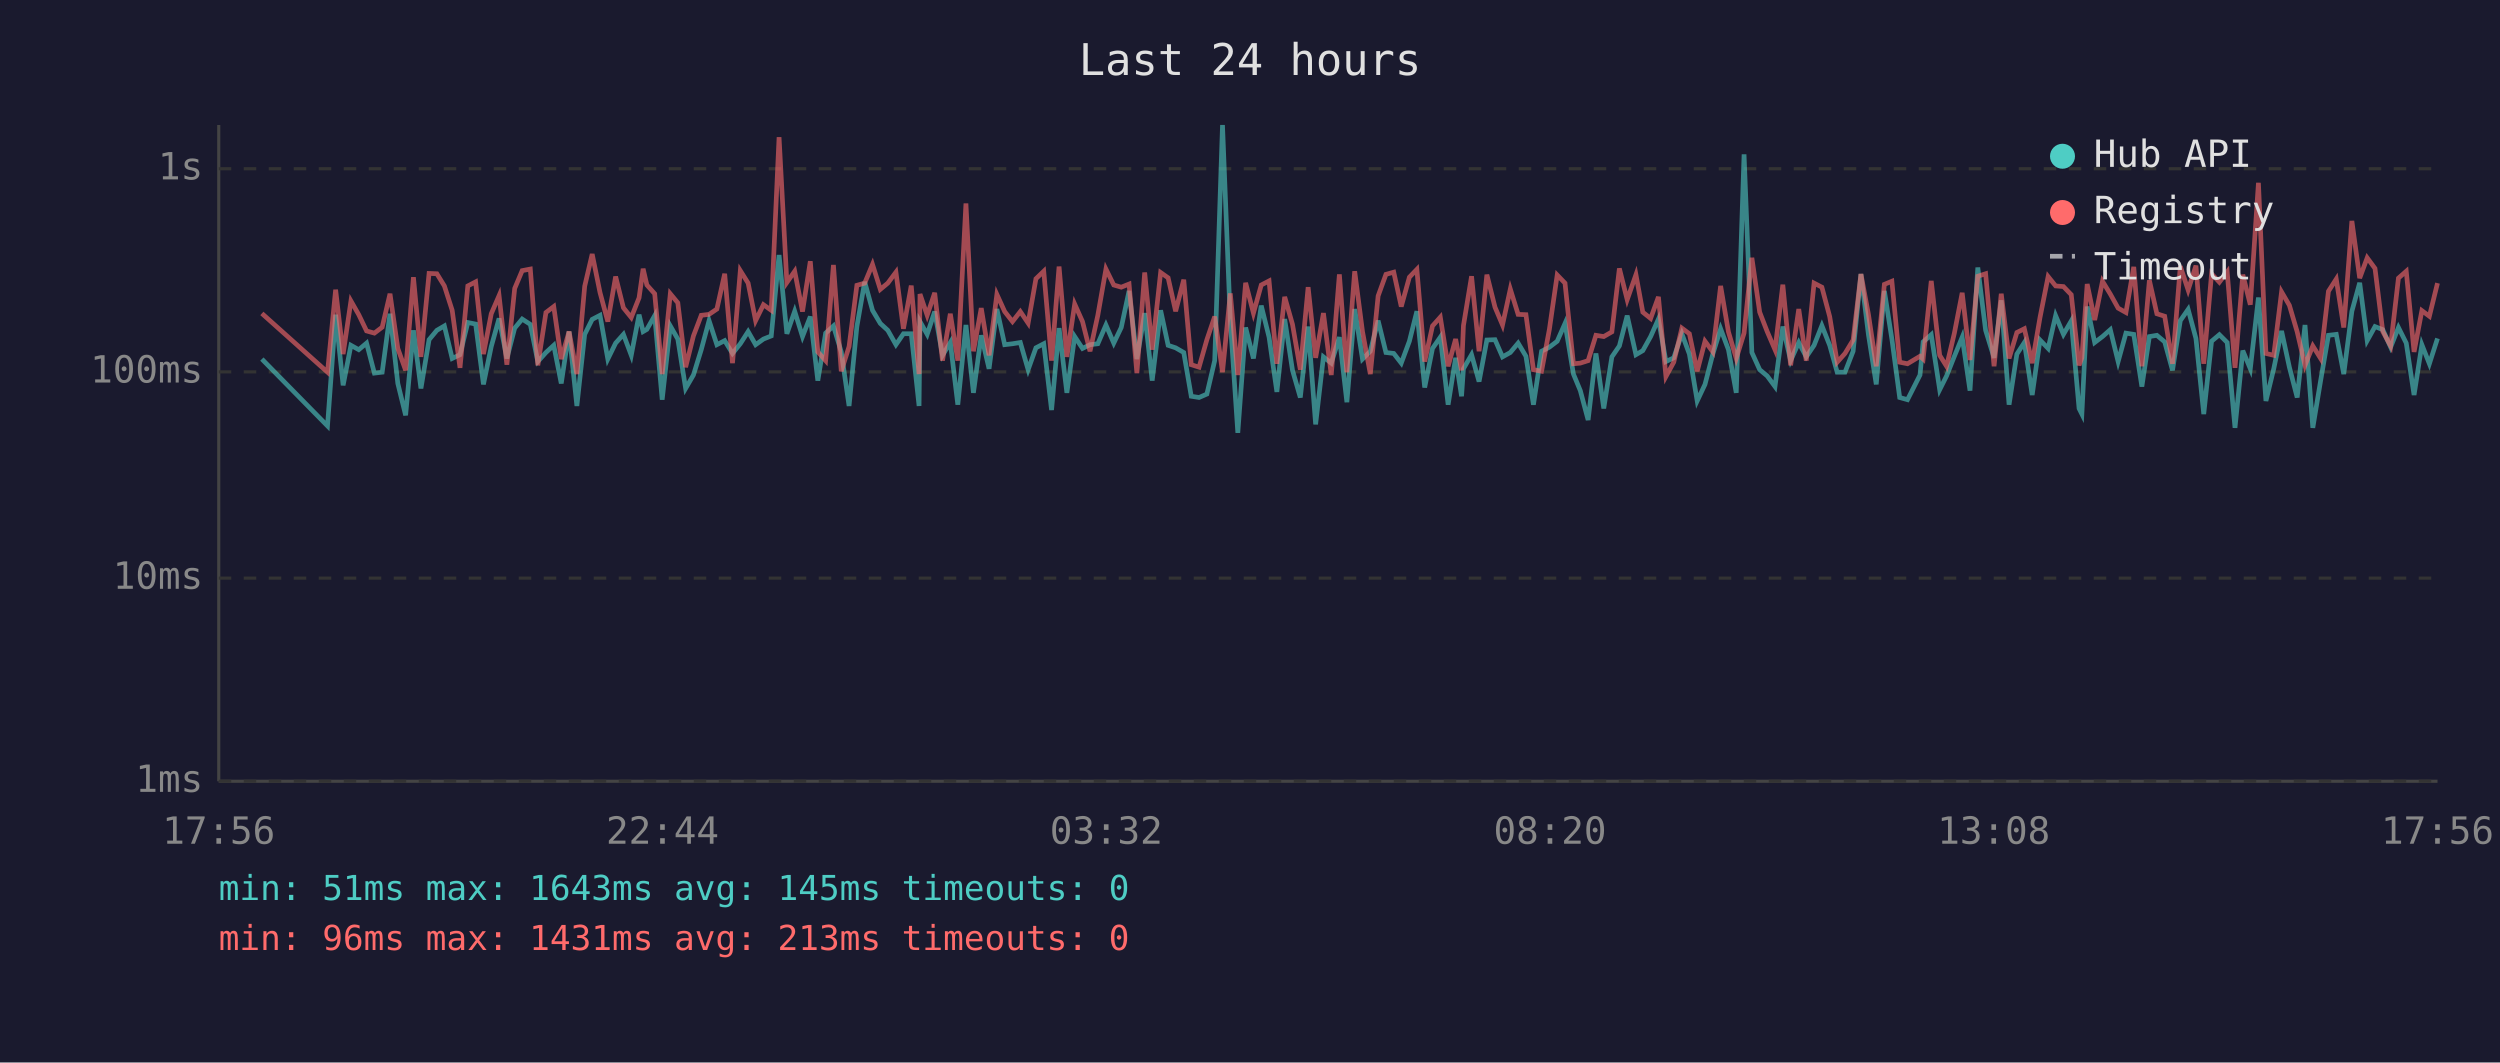
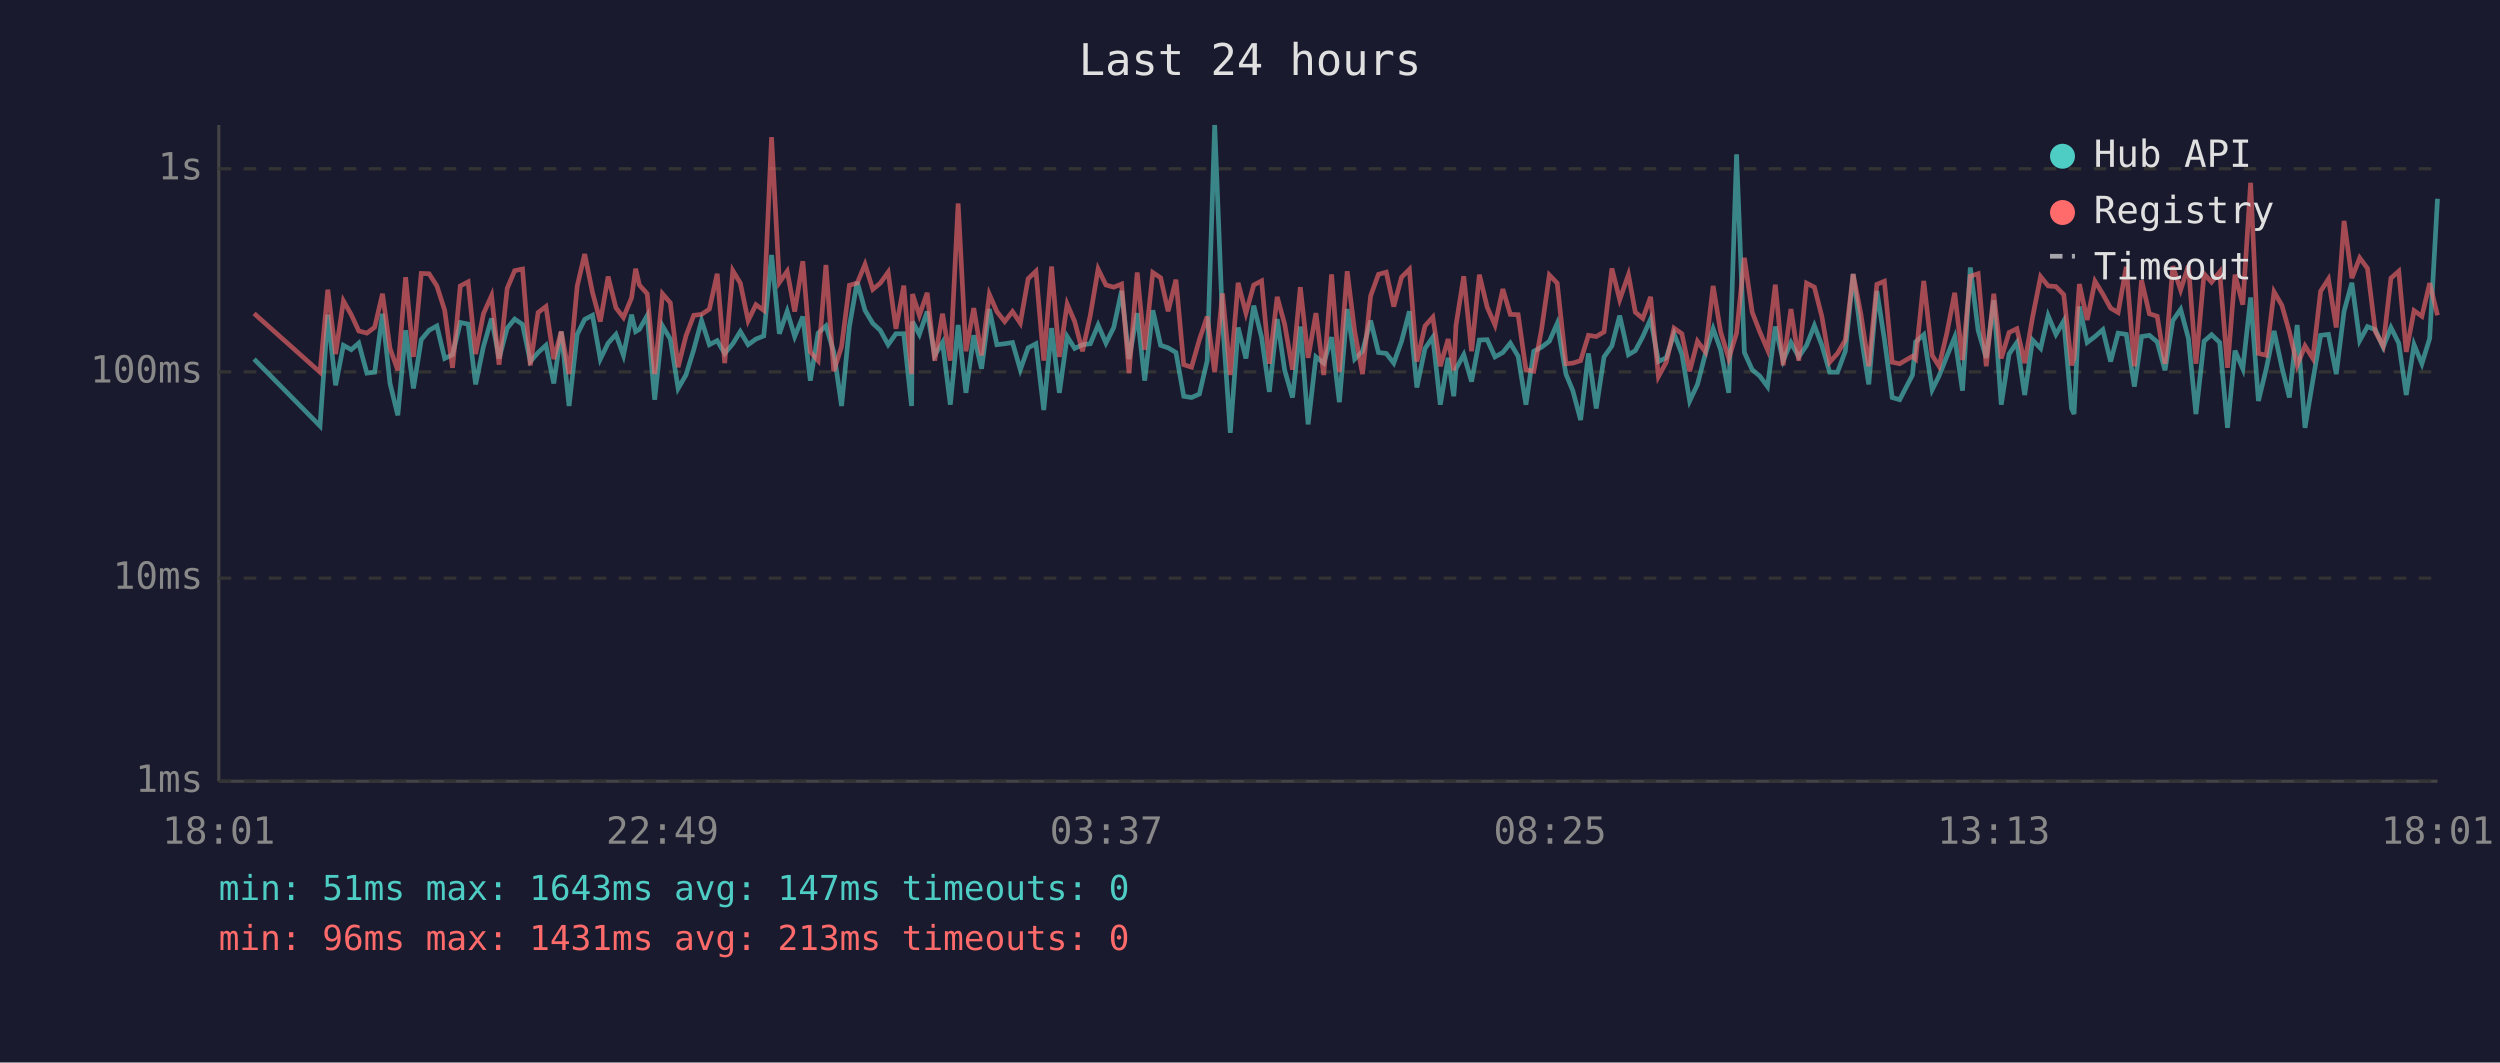
<svg xmlns="http://www.w3.org/2000/svg" viewBox="0 0 800 340" font-family="monospace" font-size="12">
  <rect width="800" height="340" fill="#1a1a2e" />
  <text x="400" y="24" fill="#e0e0e0" font-size="14" text-anchor="middle">Last 24 hours</text>
  <line x1="70" y1="40" x2="70" y2="250" stroke="#444" stroke-width="1" />
  <line x1="70" y1="250" x2="780" y2="250" stroke="#444" stroke-width="1" />
  <line x1="70" y1="250" x2="780" y2="250" stroke="#333" stroke-width="1" stroke-dasharray="4" />
  <text x="65" y="250" fill="#888" text-anchor="end" dominant-baseline="middle">1ms</text>
  <line x1="70" y1="185" x2="780" y2="185" stroke="#333" stroke-width="1" stroke-dasharray="4" />
  <text x="65" y="185" fill="#888" text-anchor="end" dominant-baseline="middle">10ms</text>
  <line x1="70" y1="119" x2="780" y2="119" stroke="#333" stroke-width="1" stroke-dasharray="4" />
  <text x="65" y="119" fill="#888" text-anchor="end" dominant-baseline="middle">100ms</text>
  <line x1="70" y1="54" x2="780" y2="54" stroke="#333" stroke-width="1" stroke-dasharray="4" />
  <text x="65" y="54" fill="#888" text-anchor="end" dominant-baseline="middle">1s</text>
-   <text x="70" y="270" fill="#888" text-anchor="middle">17:56</text>
-   <text x="212" y="270" fill="#888" text-anchor="middle">22:44</text>
-   <text x="354" y="270" fill="#888" text-anchor="middle">03:32</text>
-   <text x="496" y="270" fill="#888" text-anchor="middle">08:20</text>
-   <text x="638" y="270" fill="#888" text-anchor="middle">13:08</text>
-   <text x="780" y="270" fill="#888" text-anchor="middle">17:56</text>
-   <polyline points="83.8,114.9 104.8,136.3 107.4,100.7 109.8,123.3 112.3,110.5 114.8,111.9 117.3,109.8 119.8,119.4 122.3,119.1 124.8,100.4 127.3,122.7 129.8,132.9 132.3,105.7 134.7,124.3 137.3,108.7 139.8,105.7 142.2,104.3 144.7,114.7 147.2,113.5 149.7,103.2 152.2,103.7 154.7,123.0 157.2,110.9 159.7,101.9 162.2,114.7 164.7,105.0 167.1,102.1 169.7,103.8 172.1,115.7 174.7,112.8 177.2,110.5 179.6,122.7 182.1,106.1 184.6,129.9 187.1,107.0 189.5,102.2 192.0,100.9 194.5,114.9 197.0,109.8 199.5,107.0 202.0,113.7 204.5,100.7 205.8,106.1 207.0,105.4 209.5,101.0 211.9,127.9 214.5,104.3 216.9,108.5 219.4,124.3 221.9,120.0 224.4,111.9 226.9,102.6 229.4,110.3 231.9,109.0 234.4,113.1 236.9,110.0 239.4,106.1 241.8,110.3 244.3,108.5 246.8,107.5 249.3,81.6 251.8,106.8 254.3,99.6 256.8,107.7 259.3,101.3 261.7,121.8 264.2,106.6 266.7,104.3 269.2,112.6 271.7,129.9 274.2,104.5 276.7,90.2 279.2,99.3 281.7,103.5 284.1,105.7 286.7,110.3 289.1,106.8 291.6,106.8 294.1,129.9 294.4,102.9 296.7,107.0 299.1,99.7 301.6,113.7 304.1,109.6 306.5,129.5 309.1,104.0 311.5,125.7 314.0,107.3 316.5,118.0 319.0,98.9 321.5,110.3 324.0,110.0 326.5,109.6 329.0,118.3 331.5,111.3 334.0,110.0 336.5,131.2 338.9,105.0 341.4,125.7 343.9,107.7 346.4,111.5 348.8,110.3 351.3,110.0 353.9,104.0 356.4,109.8 358.8,104.8 361.3,93.1 363.8,114.9 366.3,100.2 368.7,121.8 371.4,99.3 373.8,110.5 376.2,111.3 378.8,112.8 381.2,126.8 383.7,127.2 386.2,126.1 388.7,115.4 391.2,40.0 393.7,102.7 396.1,138.5 398.6,104.8 401.1,114.7 403.6,97.8 406.1,107.9 408.6,125.4 411.1,102.1 413.6,118.5 416.1,127.2 418.6,104.5 421.0,135.8 423.5,114.2 426.0,116.2 428.6,107.9 431.0,128.7 433.5,98.9 436.0,114.9 438.5,112.4 441.0,102.6 443.5,112.8 446.0,113.1 448.4,116.2 451.0,109.2 453.4,99.6 455.9,124.0 458.4,111.5 460.9,107.9 463.4,129.5 465.8,114.5 467.7,126.8 468.3,118.0 470.9,113.5 473.3,122.1 475.8,108.8 478.4,108.7 480.8,114.2 483.3,112.8 485.8,109.8 488.3,114.0 490.7,129.5 493.3,112.4 495.8,111.1 498.3,109.2 500.8,103.5 503.5,119.7 505.7,125.0 508.2,134.4 510.7,113.1 513.2,130.7 515.8,114.2 518.2,110.7 520.7,101.0 523.5,113.5 525.7,112.2 528.2,107.7 530.7,102.1 533.1,115.7 535.6,114.5 538.2,106.8 540.6,113.3 543.1,128.3 545.6,123.0 548.1,113.3 550.6,105.2 553.1,111.9 555.6,125.7 558.1,49.4 560.6,112.8 563.1,118.3 565.5,120.3 568.0,123.7 570.5,104.5 573.0,115.4 575.6,109.6 578.0,114.2 580.5,110.5 583.0,104.2 585.5,110.5 587.9,119.1 590.4,119.1 593.0,112.4 595.5,87.7 597.9,107.1 600.4,123.0 603.0,93.1 605.4,108.5 607.9,127.2 610.4,127.9 614.4,120.0 615.4,109.4 618.0,107.1 620.7,124.7 622.9,120.3 625.4,114.0 627.9,107.9 630.4,125.0 632.9,85.6 635.4,105.7 638.1,114.5 640.4,96.1 642.9,129.5 645.4,113.3 647.8,109.6 650.3,126.4 652.8,108.8 655.4,111.5 657.8,101.0 660.3,107.0 662.8,102.7 665.3,130.7 666.2,132.5 667.9,98.1 670.3,109.6 672.8,107.7 675.3,105.5 677.8,115.7 680.3,106.6 682.8,107.0 685.4,123.7 687.8,107.7 690.2,107.3 692.7,109.4 695.2,118.5 697.7,102.6 700.2,99.0 702.7,108.3 705.2,132.5 707.7,109.2 710.2,107.1 712.7,109.6 715.2,136.9 717.7,112.2 720.1,118.0 722.7,95.2 725.1,128.3 727.6,118.0 730.1,105.9 732.6,117.5 735.1,127.2 737.6,104.0 740.1,136.9 742.6,121.8 745.1,107.3 747.6,107.0 750.0,119.7 752.6,99.6 755.1,90.5 757.5,109.0 760.0,104.5 762.5,105.5 765.0,111.1 767.5,104.8 770.0,109.8 772.5,126.4 775.0,110.3 777.4,116.4 780.0,108.3" fill="none" stroke="#4ecdc4" stroke-width="1.5" opacity="0.6" />
-   <polyline points="83.8,100.3 104.8,119.1 107.4,92.7 109.8,113.3 112.3,96.3 114.8,100.7 117.3,105.9 119.8,106.6 122.3,104.7 124.8,94.0 127.3,111.5 129.8,118.5 132.3,88.7 134.7,114.2 137.3,87.5 139.8,87.6 142.2,91.5 144.7,99.3 147.2,117.7 149.7,91.5 152.2,90.2 154.7,113.3 157.2,100.4 159.7,94.6 162.2,116.7 164.7,92.3 167.1,86.6 169.7,86.1 172.1,116.9 174.7,100.0 177.2,98.1 179.6,114.9 182.1,106.1 184.6,119.7 187.1,91.6 189.5,81.3 192.0,93.6 194.5,102.9 197.0,88.5 199.5,98.5 202.0,101.6 204.5,95.3 205.8,86.0 207.0,91.2 209.5,94.0 211.9,119.7 214.5,94.0 216.9,96.9 219.4,117.5 221.9,107.5 224.4,100.9 226.9,100.6 229.4,98.9 231.9,87.6 234.4,116.2 236.9,86.6 239.4,90.6 241.8,102.6 244.3,97.5 246.8,99.3 249.3,43.9 251.8,90.4 254.3,86.8 256.8,99.7 259.3,83.6 261.7,112.6 264.2,115.4 266.7,84.8 269.2,118.8 271.7,110.9 274.2,91.3 276.7,90.6 279.2,84.6 281.7,92.6 284.1,90.6 286.7,87.1 289.1,105.2 291.6,91.4 294.1,119.7 294.4,94.1 296.7,100.9 299.1,93.7 301.6,115.4 304.1,100.4 306.5,115.4 309.1,65.1 311.5,112.4 314.0,98.6 316.5,113.7 319.0,94.2 321.5,99.7 324.0,102.9 326.5,99.7 329.0,103.4 331.5,89.2 334.0,86.8 336.5,115.4 338.9,85.3 341.4,114.2 343.9,97.3 346.4,102.9 348.8,112.4 351.3,100.9 353.9,86.1 356.4,91.2 358.8,91.9 361.3,90.9 363.8,119.4 366.3,87.2 368.7,111.9 371.4,87.2 373.8,88.9 376.2,99.6 378.8,89.5 381.2,116.7 383.7,117.5 386.2,108.7 388.7,101.3 391.2,119.1 393.7,93.9 396.1,120.0 398.6,90.5 401.1,100.2 403.6,91.2 406.1,89.9 408.6,116.4 411.1,95.0 413.6,103.8 416.1,118.3 418.6,91.9 421.0,114.5 423.5,100.2 426.0,120.0 428.6,87.8 431.0,119.1 433.5,86.8 436.0,106.1 438.5,119.7 441.0,94.7 443.5,87.8 446.0,87.1 448.4,98.1 451.0,88.7 453.4,86.2 455.9,115.7 458.4,104.3 460.9,101.5 463.4,117.2 465.8,108.5 467.7,118.5 468.3,104.2 470.9,88.4 473.3,112.4 475.8,87.9 478.4,98.3 480.8,104.0 483.3,92.5 485.8,100.6 488.3,100.7 490.7,118.3 493.3,118.8 495.8,105.4 498.3,88.0 500.8,90.6 503.5,116.4 505.7,116.2 508.2,115.4 510.7,107.3 513.2,107.7 515.8,106.2 518.2,85.9 520.7,95.9 523.5,87.9 525.7,99.9 528.2,101.9 530.7,95.0 533.1,120.5 535.6,115.9 538.2,105.0 540.6,106.8 543.1,118.8 545.6,109.2 548.1,112.6 550.6,91.5 553.1,106.2 555.6,114.7 558.1,106.6 560.6,82.5 563.1,99.9 565.5,106.1 568.0,111.9 570.5,91.1 573.0,116.9 575.6,98.9 578.0,115.4 580.5,90.6 583.0,91.9 585.5,101.3 587.9,115.9 590.4,113.1 593.0,108.8 595.5,87.7 597.9,100.6 600.4,117.2 603.0,91.0 605.4,90.0 607.9,115.9 610.4,116.4 614.4,114.0 615.4,114.9 618.0,89.9 620.7,113.7 622.9,117.2 625.4,106.6 627.9,93.7 630.4,115.2 632.9,88.4 635.4,87.6 638.1,117.2 640.4,94.0 642.9,114.7 645.4,106.4 647.8,105.2 650.3,116.2 652.8,101.6 655.4,88.5 657.8,91.5 660.3,91.7 662.8,94.3 665.3,116.9 666.2,114.5 667.9,90.9 670.3,102.4 672.8,90.0 675.3,94.1 677.8,98.6 680.3,100.0 682.8,85.4 685.4,117.2 687.8,89.7 690.2,100.4 692.7,101.2 695.2,116.4 697.7,85.2 700.2,92.8 702.7,85.0 705.2,116.4 707.7,87.6 710.2,90.3 712.7,87.0 715.2,117.7 717.7,87.9 720.1,97.5 722.7,58.5 725.1,113.1 727.6,113.7 730.1,93.4 732.6,97.7 735.1,106.2 737.6,116.9 740.1,110.7 742.6,114.7 745.1,93.2 747.6,89.3 750.0,104.8 752.6,70.7 755.1,89.0 757.5,82.5 760.0,85.9 762.5,106.1 765.0,110.7 767.5,89.0 770.0,86.8 772.5,112.6 775.0,99.4 777.4,101.2 780.0,90.6" fill="none" stroke="#ff6b6b" stroke-width="1.5" opacity="0.6" />
+   <text x="70" y="270" fill="#888" text-anchor="middle">18:01</text>
+   <text x="212" y="270" fill="#888" text-anchor="middle">22:49</text>
+   <text x="354" y="270" fill="#888" text-anchor="middle">03:37</text>
+   <text x="496" y="270" fill="#888" text-anchor="middle">08:25</text>
+   <text x="638" y="270" fill="#888" text-anchor="middle">13:13</text>
+   <text x="780" y="270" fill="#888" text-anchor="middle">18:01</text>
+   <polyline points="81.3,114.9 102.4,136.3 104.9,100.7 107.4,123.3 109.9,110.5 112.4,111.9 114.8,109.8 117.4,119.4 119.9,119.1 122.4,100.4 124.8,122.7 127.3,132.9 129.8,105.7 132.3,124.3 134.8,108.7 137.3,105.7 139.8,104.3 142.3,114.7 144.8,113.5 147.3,103.2 149.8,103.7 152.2,123.0 154.7,110.9 157.3,101.9 159.7,114.7 162.3,105.0 164.7,102.1 167.2,103.8 169.7,115.7 172.2,112.8 174.7,110.5 177.2,122.7 179.6,106.1 182.1,129.9 184.7,107.0 187.1,102.2 189.6,100.9 192.1,114.9 194.6,109.8 197.1,107.0 199.5,113.7 202.1,100.7 203.4,106.1 204.6,105.4 207.1,101.0 209.5,127.9 212.0,104.3 214.5,108.5 217.0,124.3 219.5,120.0 222.0,111.9 224.5,102.6 227.0,110.3 229.5,109.0 231.9,113.1 234.5,110.0 236.9,106.1 239.4,110.3 241.9,108.5 244.4,107.5 246.9,81.6 249.4,106.8 251.9,99.6 254.3,107.7 256.9,101.3 259.3,121.8 261.8,106.6 264.3,104.3 266.8,112.6 269.3,129.9 271.8,104.5 274.3,90.2 276.8,99.3 279.3,103.5 281.7,105.7 284.2,110.3 286.7,106.8 289.2,106.8 291.7,129.9 292.0,102.9 294.2,107.0 296.7,99.7 299.1,113.7 301.6,109.6 304.1,129.5 306.6,104.0 309.1,125.7 311.6,107.3 314.1,118.0 316.6,98.9 319.0,110.3 321.5,110.0 324.0,109.6 326.5,118.3 329.0,111.3 331.5,110.0 334.0,131.2 336.5,105.0 339.0,125.7 341.5,107.7 343.9,111.5 346.4,110.3 348.9,110.0 351.4,104.0 353.9,109.8 356.4,104.8 358.9,93.1 361.3,114.9 363.9,100.2 366.3,121.8 368.9,99.3 371.4,110.5 373.8,111.3 376.3,112.8 378.8,126.8 381.3,127.2 383.8,126.1 386.3,115.4 388.7,40.0 391.2,102.7 393.7,138.5 396.2,104.8 398.7,114.7 401.2,97.8 403.7,107.9 406.2,125.4 408.7,102.1 411.1,118.5 413.6,127.2 416.1,104.5 418.6,135.8 421.1,114.2 423.6,116.2 426.1,107.9 428.6,128.7 431.1,98.9 433.5,114.9 436.0,112.4 438.6,102.6 441.1,112.8 443.6,113.1 446.0,116.2 448.5,109.2 451.0,99.6 453.4,124.0 456.0,111.5 458.5,107.9 460.9,129.5 463.4,114.5 465.2,126.8 465.9,118.0 468.4,113.5 470.9,122.1 473.4,108.8 475.9,108.7 478.4,114.2 480.9,112.8 483.3,109.8 485.8,114.0 488.3,129.5 490.8,112.4 493.3,111.1 495.8,109.2 498.3,103.5 501.1,119.7 503.3,125.0 505.8,134.4 508.3,113.1 510.8,130.7 513.3,114.2 515.8,110.7 518.3,101.0 521.1,113.5 523.3,112.2 525.7,107.7 528.2,102.1 530.7,115.7 533.2,114.5 535.7,106.8 538.2,113.3 540.7,128.3 543.2,123.0 545.7,113.3 548.2,105.2 550.6,111.9 553.2,125.7 555.7,49.4 558.2,112.8 560.7,118.3 563.1,120.3 565.6,123.7 568.1,104.5 570.6,115.4 573.1,109.6 575.6,114.2 578.1,110.5 580.6,104.2 583.0,110.5 585.5,119.1 588.0,119.1 590.5,112.4 593.0,87.7 595.5,107.1 598.0,123.0 600.6,93.1 603.0,108.5 605.5,127.2 607.9,127.9 612.0,120.0 613.0,109.4 615.6,107.1 618.3,124.7 620.5,120.3 623.0,114.0 625.5,107.9 628.0,125.0 630.5,85.6 633.0,105.7 635.6,114.5 638.0,96.1 640.4,129.5 642.9,113.3 645.4,109.6 647.9,126.4 650.4,108.8 653.0,111.5 655.4,101.0 657.9,107.0 660.4,102.7 662.9,130.7 663.7,132.5 665.4,98.1 667.9,109.6 670.4,107.7 672.9,105.5 675.4,115.7 677.8,106.6 680.4,107.0 683.0,123.7 685.3,107.7 687.8,107.3 690.3,109.4 692.8,118.5 695.3,102.6 697.8,99.0 700.3,108.3 702.7,132.5 705.3,109.2 707.7,107.1 710.3,109.6 712.8,136.9 715.2,112.2 717.7,118.0 720.2,95.2 722.7,128.3 725.2,118.0 727.7,105.9 730.2,117.5 732.6,127.2 735.1,104.0 737.6,136.9 740.1,121.8 742.6,107.3 745.1,107.0 747.6,119.7 750.1,99.6 752.6,90.5 755.1,109.0 757.6,104.5 760.1,105.5 762.6,111.1 765.1,104.8 767.6,109.8 770.0,126.4 772.5,110.3 775.0,116.4 777.5,108.3 780.0,63.6" fill="none" stroke="#4ecdc4" stroke-width="1.5" opacity="0.6" />
+   <polyline points="81.3,100.3 102.4,119.1 104.9,92.7 107.4,113.3 109.9,96.3 112.4,100.7 114.8,105.9 117.4,106.6 119.9,104.7 122.4,94.0 124.8,111.5 127.3,118.5 129.8,88.7 132.3,114.2 134.8,87.5 137.3,87.6 139.8,91.5 142.3,99.3 144.8,117.7 147.3,91.5 149.8,90.2 152.2,113.3 154.7,100.4 157.3,94.6 159.7,116.7 162.3,92.3 164.7,86.6 167.2,86.1 169.7,116.9 172.2,100.0 174.7,98.1 177.2,114.9 179.6,106.1 182.1,119.7 184.7,91.6 187.1,81.3 189.6,93.6 192.1,102.9 194.6,88.5 197.1,98.5 199.5,101.6 202.1,95.3 203.4,86.0 204.6,91.2 207.1,94.0 209.5,119.7 212.0,94.0 214.5,96.9 217.0,117.5 219.5,107.5 222.0,100.9 224.5,100.6 227.0,98.9 229.5,87.6 231.9,116.2 234.5,86.6 236.9,90.6 239.4,102.6 241.9,97.5 244.4,99.3 246.9,43.9 249.4,90.4 251.9,86.8 254.3,99.7 256.9,83.6 259.3,112.6 261.8,115.4 264.3,84.8 266.8,118.8 269.3,110.9 271.8,91.3 274.3,90.6 276.8,84.6 279.3,92.6 281.7,90.6 284.2,87.1 286.7,105.2 289.2,91.4 291.7,119.7 292.0,94.1 294.2,100.9 296.7,93.7 299.1,115.4 301.6,100.4 304.1,115.4 306.6,65.1 309.1,112.4 311.6,98.6 314.1,113.7 316.6,94.2 319.0,99.7 321.5,102.9 324.0,99.7 326.5,103.4 329.0,89.2 331.5,86.8 334.0,115.4 336.5,85.3 339.0,114.2 341.5,97.3 343.9,102.9 346.4,112.4 348.9,100.9 351.4,86.1 353.9,91.2 356.4,91.9 358.9,90.9 361.3,119.4 363.9,87.2 366.3,111.9 368.9,87.2 371.4,88.9 373.8,99.6 376.3,89.5 378.8,116.7 381.3,117.5 383.8,108.7 386.3,101.3 388.7,119.1 391.2,93.9 393.7,120.0 396.2,90.5 398.7,100.2 401.2,91.2 403.7,89.9 406.2,116.4 408.7,95.0 411.1,103.8 413.6,118.3 416.1,91.9 418.6,114.5 421.1,100.2 423.6,120.0 426.1,87.8 428.6,119.1 431.1,86.8 433.5,106.1 436.0,119.7 438.6,94.7 441.1,87.8 443.6,87.1 446.0,98.1 448.5,88.7 451.0,86.2 453.4,115.7 456.0,104.3 458.5,101.5 460.9,117.2 463.4,108.5 465.2,118.5 465.9,104.2 468.4,88.4 470.9,112.4 473.4,87.9 475.9,98.3 478.4,104.0 480.9,92.5 483.3,100.6 485.8,100.7 488.3,118.3 490.8,118.8 493.3,105.4 495.8,88.0 498.3,90.6 501.1,116.4 503.3,116.2 505.8,115.4 508.3,107.3 510.8,107.7 513.3,106.2 515.8,85.9 518.3,95.9 521.1,87.9 523.3,99.9 525.7,101.9 528.2,95.0 530.7,120.5 533.2,115.9 535.7,105.0 538.2,106.8 540.7,118.8 543.2,109.2 545.7,112.6 548.2,91.5 550.6,106.2 553.2,114.7 555.7,106.6 558.2,82.5 560.7,99.9 563.1,106.1 565.6,111.9 568.1,91.1 570.6,116.9 573.1,98.9 575.6,115.4 578.1,90.6 580.6,91.9 583.0,101.3 585.5,115.9 588.0,113.1 590.5,108.8 593.0,87.7 595.5,100.6 598.0,117.2 600.6,91.0 603.0,90.0 605.5,115.9 607.9,116.4 612.0,114.0 613.0,114.9 615.6,89.9 618.3,113.7 620.5,117.2 623.0,106.6 625.5,93.7 628.0,115.2 630.5,88.4 633.0,87.6 635.6,117.2 638.0,94.0 640.4,114.7 642.9,106.4 645.4,105.2 647.9,116.2 650.4,101.6 653.0,88.5 655.4,91.5 657.9,91.7 660.4,94.3 662.9,116.9 663.7,114.5 665.4,90.9 667.9,102.4 670.4,90.0 672.9,94.1 675.4,98.6 677.8,100.0 680.4,85.4 683.0,117.2 685.3,89.7 687.8,100.4 690.3,101.2 692.8,116.4 695.3,85.2 697.8,92.8 700.3,85.0 702.7,116.4 705.3,87.6 707.7,90.3 710.3,87.0 712.8,117.7 715.2,87.9 717.7,97.5 720.2,58.5 722.7,113.1 725.2,113.7 727.7,93.4 730.2,97.7 732.6,106.2 735.1,116.9 737.6,110.7 740.1,114.7 742.6,93.2 745.1,89.3 747.6,104.8 750.1,70.7 752.6,89.0 755.1,82.5 757.6,85.9 760.1,106.1 762.6,110.7 765.1,89.0 767.6,86.8 770.0,112.6 772.5,99.4 775.0,101.2 777.5,90.6 780.0,100.9" fill="none" stroke="#ff6b6b" stroke-width="1.5" opacity="0.6" />
  <circle cx="660" cy="50" r="4" fill="#4ecdc4" />
  <text x="670" y="50" fill="#e0e0e0" dominant-baseline="middle">Hub API</text>
  <circle cx="660" cy="68" r="4" fill="#ff6b6b" />
  <text x="670" y="68" fill="#e0e0e0" dominant-baseline="middle">Registry</text>
  <line x1="656" y1="82" x2="664" y2="82" stroke="#e0e0e0" stroke-width="1.5" stroke-dasharray="4,3" opacity="0.7" />
  <text x="670" y="86" fill="#e0e0e0" dominant-baseline="middle">Timeout</text>
-   <text x="70" y="288" fill="#4ecdc4" font-size="11">min: 51ms  max: 1643ms  avg: 145ms  timeouts: 0</text>
+   <text x="70" y="288" fill="#4ecdc4" font-size="11">min: 51ms  max: 1643ms  avg: 147ms  timeouts: 0</text>
  <text x="70" y="304" fill="#ff6b6b" font-size="11">min: 96ms  max: 1431ms  avg: 213ms  timeouts: 0</text>
</svg>
